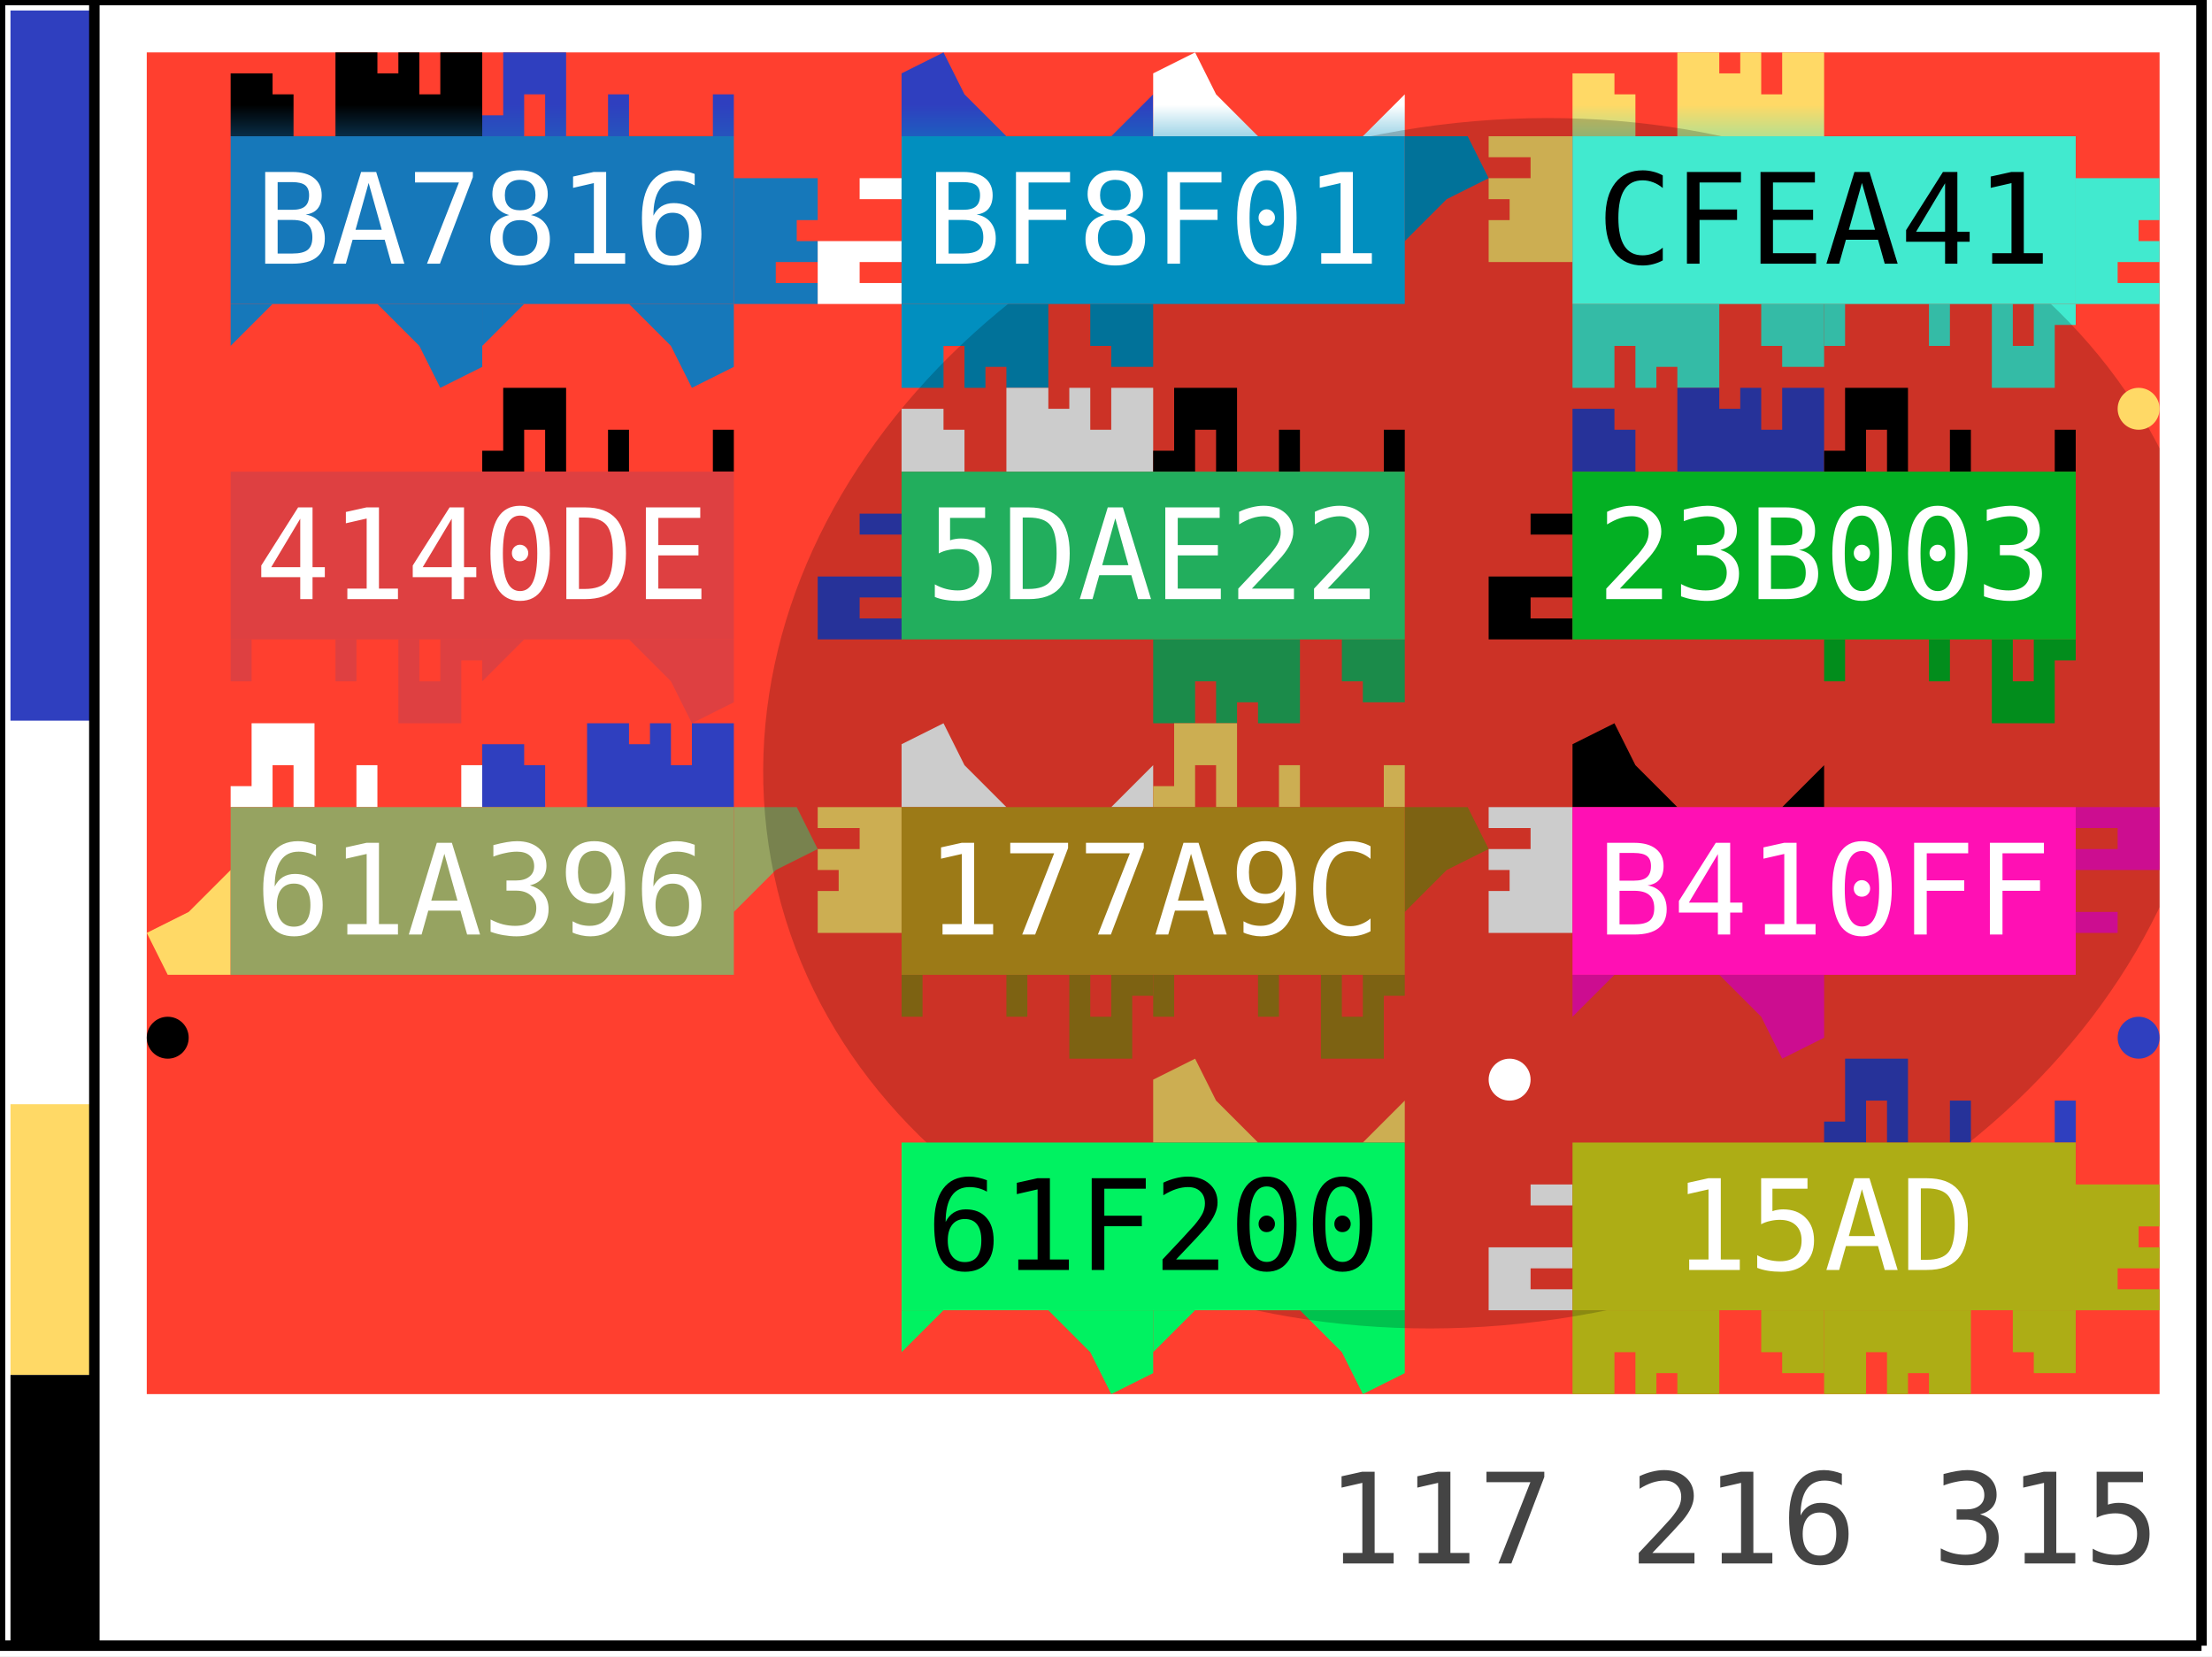
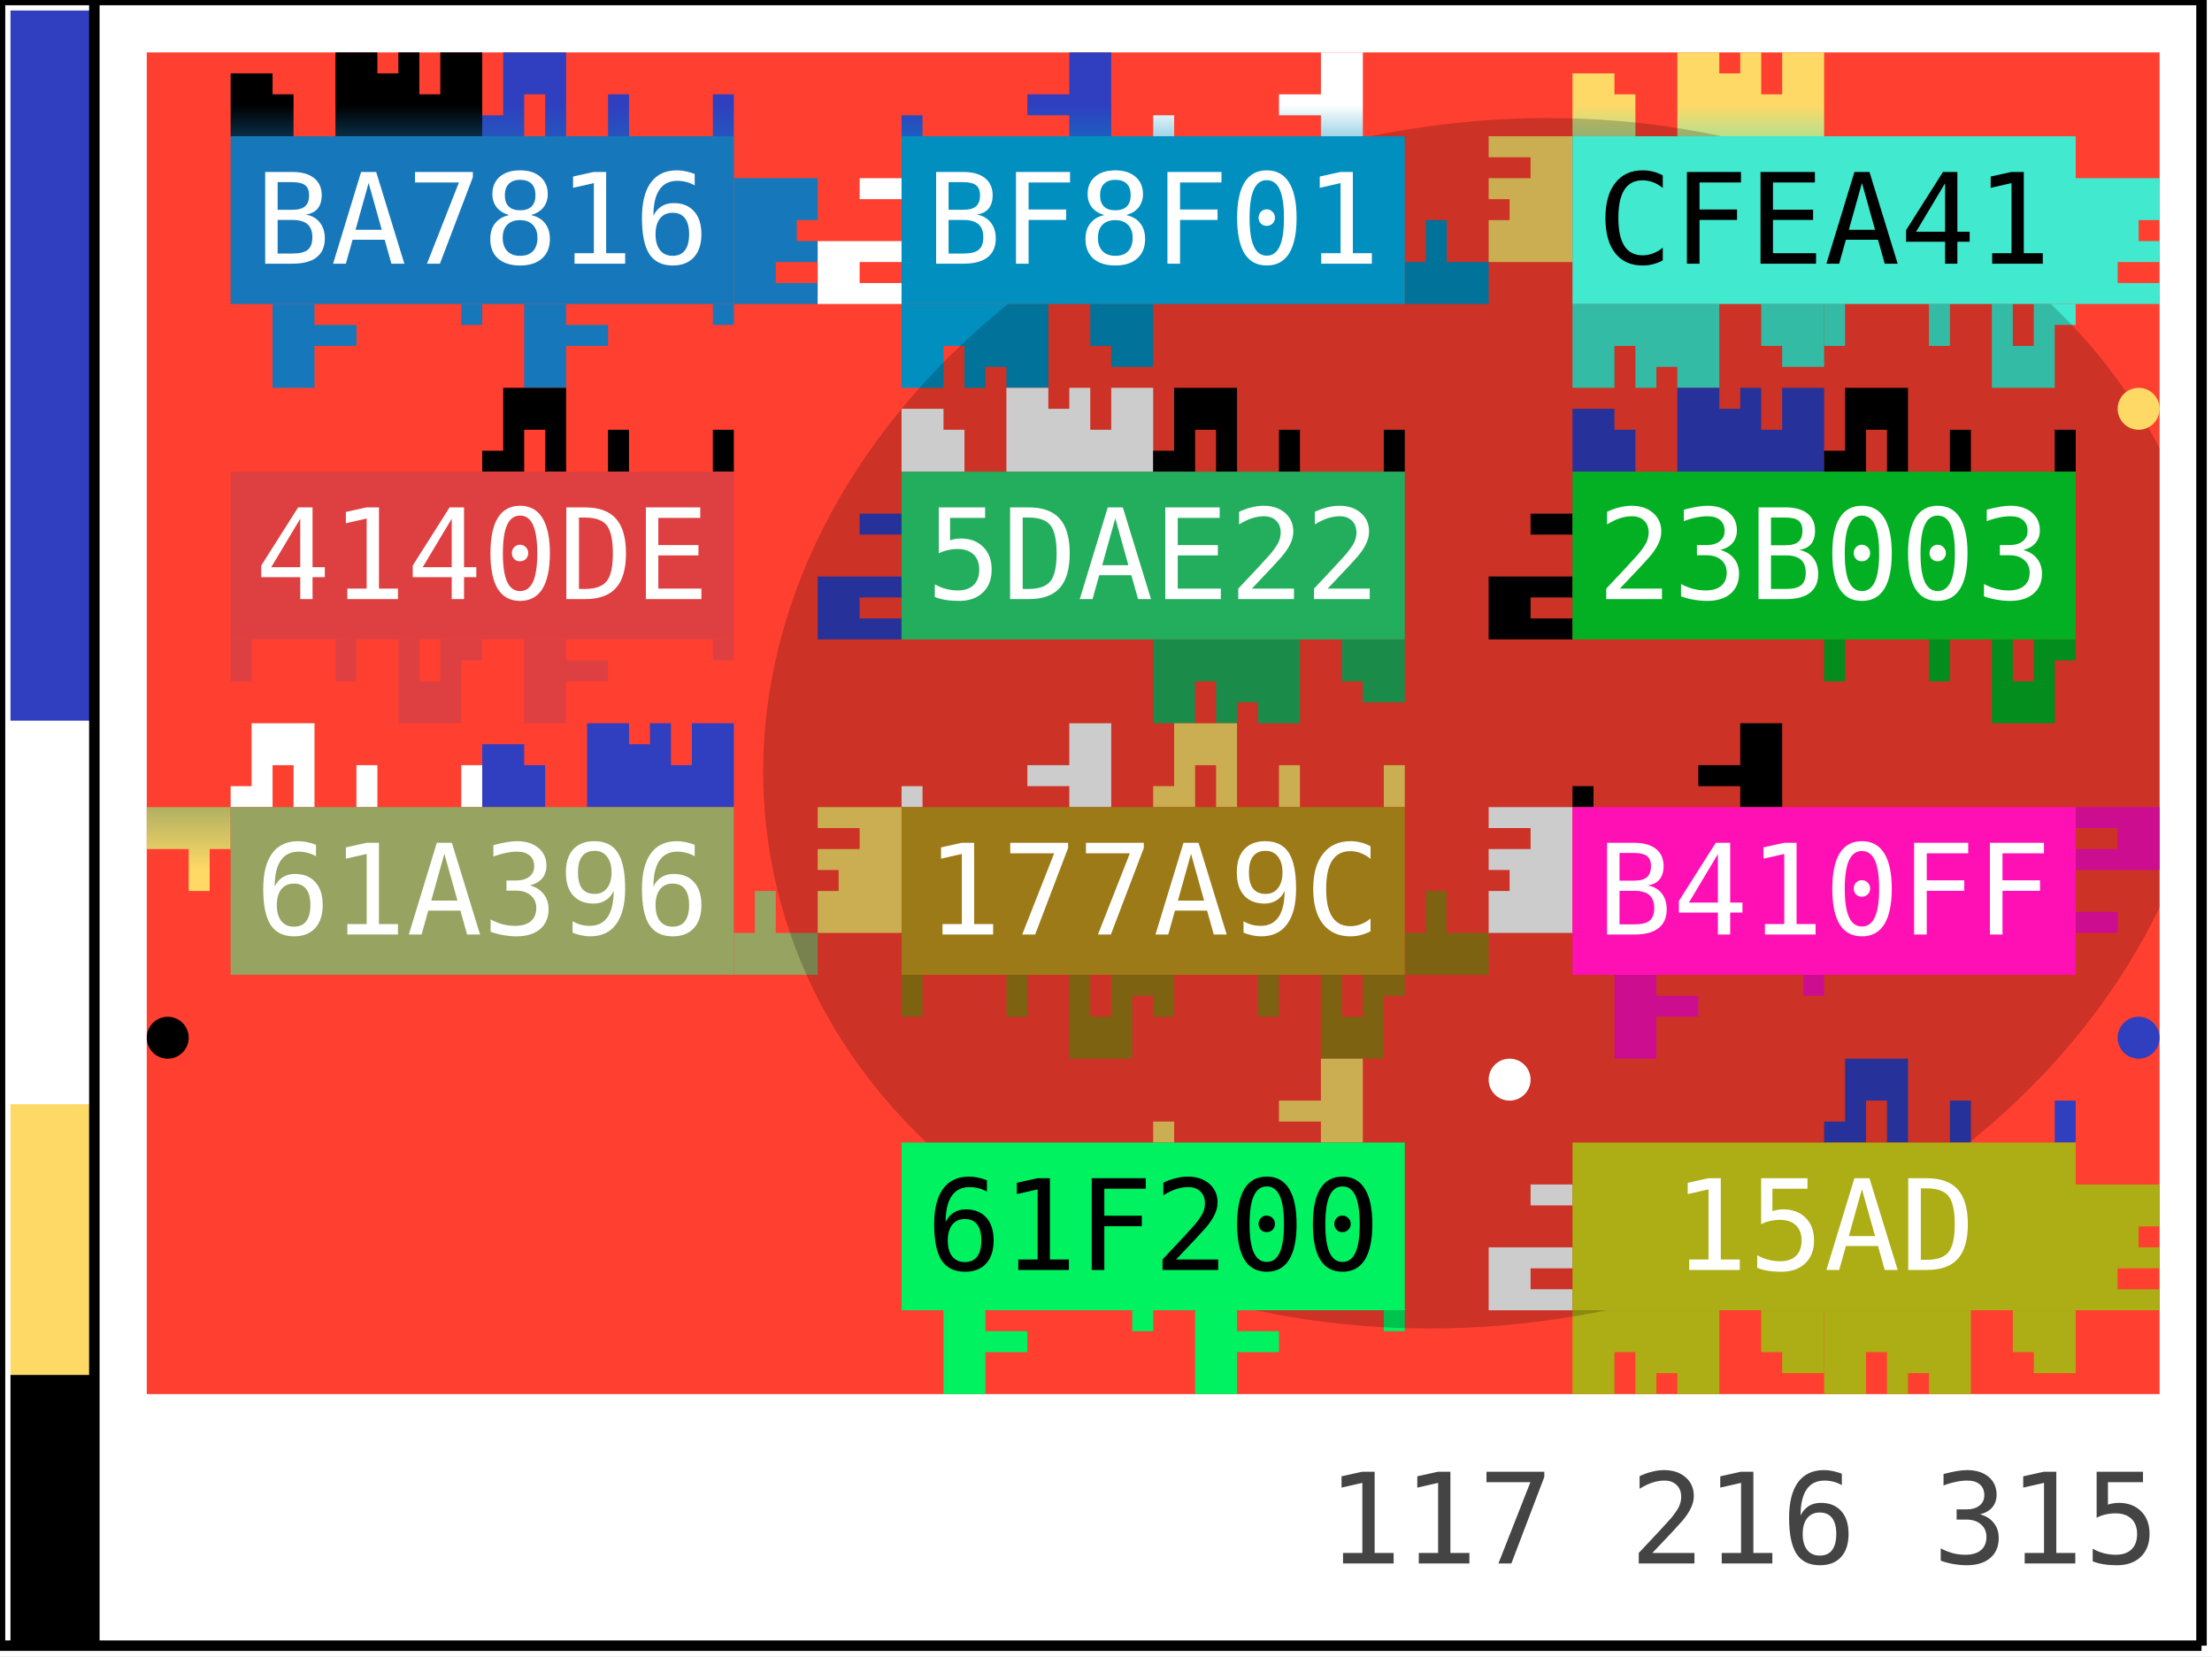
<svg xmlns="http://www.w3.org/2000/svg" width="211.0" height="158.0">
  <defs data-v3-clip-seq="15">
    <clipPath id="grid-clip">
      <rect x="14.0" y="5.0" width="192.0" height="128.0" />
    </clipPath>
    <path id="c1" d="M0,8 L0,6 L2,6 L2,0 L8,0 L8,8 L6,8 L6,4 L4,4 L4,8 Z M12,4 L14,4 L14,8 L12,8 Z M22,4 L24,4 L24,8 L22,8 Z" fill-rule="evenodd" />
    <path id="c2" d="M0,8 L0,2 L4,2 L4,4 L6,4 L6,8 L10,8 L10,2 L10,0 L24,0 L24,8 Z M18,0 L20,0 L20,4 L18,4 Z M14,0 L16,0 L16,2 L14,2 Z" fill-rule="evenodd" />
    <path id="c3" d="M16,0 L20,0 L20,8 L16,8 L16,6 L12,6 L12,4 L16,4 Z M0,6 L2,6 L2,8 L0,8 Z" fill-rule="evenodd" />
    <path id="p1" d="M0,8 L0,4 L3,3 L4,0 L12,0 L16,8 Z" fill-rule="evenodd" />
    <path id="p2" d="M16,0 L12,4 L8,8 L14,8 L18,0 L22,8 L24,8 L24,4 L20,0 Z" fill-rule="evenodd" />
    <path id="p3" d="M0,2 L4,0 L6,4 L10,8 L0,8 Z M20,8 L24,4 L24,8 Z" fill-rule="evenodd" />
    <linearGradient id="g0" gradientUnits="userSpaceOnUse" x1="34.0" y1="13.0" x2="34.0" y2="5.0">
      <stop offset="0%" stop-color="#1678ba" />
      <stop offset="100%" stop-color="#000000" />
    </linearGradient>
    <linearGradient id="g1" gradientUnits="userSpaceOnUse" x1="58.0" y1="13.0" x2="58.0" y2="5.0">
      <stop offset="0%" stop-color="#1678ba" />
      <stop offset="100%" stop-color="#2f3fbf" />
    </linearGradient>
    <linearGradient id="g2" gradientUnits="userSpaceOnUse" x1="70.0" y1="21.0" x2="78.0" y2="21.0">
      <stop offset="0%" stop-color="#1678ba" />
      <stop offset="100%" stop-color="#ffffff" />
    </linearGradient>
    <clipPath id="v3clip-0">
      <rect x="70.0" y="13.0" width="8.0" height="16.0" />
    </clipPath>
    <linearGradient id="g3" gradientUnits="userSpaceOnUse" x1="58.0" y1="29.0" x2="58.0" y2="37.0">
      <stop offset="0%" stop-color="#1678ba" />
      <stop offset="100%" stop-color="#000000" />
    </linearGradient>
    <linearGradient id="g4" gradientUnits="userSpaceOnUse" x1="34.0" y1="29.0" x2="34.0" y2="37.0">
      <stop offset="0%" stop-color="#1678ba" />
      <stop offset="100%" stop-color="#000000" />
    </linearGradient>
    <linearGradient id="g5" gradientUnits="userSpaceOnUse" x1="98.0" y1="13.0" x2="98.0" y2="5.0">
      <stop offset="0%" stop-color="#018fbf" />
      <stop offset="100%" stop-color="#2f3fbf" />
    </linearGradient>
    <linearGradient id="g6" gradientUnits="userSpaceOnUse" x1="122.0" y1="13.0" x2="122.0" y2="5.0">
      <stop offset="0%" stop-color="#018fbf" />
      <stop offset="100%" stop-color="#ffffff" />
    </linearGradient>
    <linearGradient id="g7" gradientUnits="userSpaceOnUse" x1="134.0" y1="21.0" x2="142.0" y2="21.0">
      <stop offset="0%" stop-color="#018fbf" />
      <stop offset="100%" stop-color="#ffffff" />
    </linearGradient>
    <clipPath id="v3clip-1">
      <rect x="134.0" y="13.0" width="8.0" height="16.0" />
    </clipPath>
    <linearGradient id="g8" gradientUnits="userSpaceOnUse" x1="98.0" y1="29.0" x2="98.0" y2="37.0">
      <stop offset="0%" stop-color="#018fbf" />
      <stop offset="100%" stop-color="#2f3fbf" />
    </linearGradient>
    <linearGradient id="g9" gradientUnits="userSpaceOnUse" x1="86.0" y1="21.0" x2="78.0" y2="21.0">
      <stop offset="0%" stop-color="#018fbf" />
      <stop offset="100%" stop-color="#ffffff" />
    </linearGradient>
    <clipPath id="v3clip-2">
      <rect x="78.0" y="13.0" width="8.0" height="16.0" />
    </clipPath>
    <linearGradient id="g10" gradientUnits="userSpaceOnUse" x1="162.0" y1="13.0" x2="162.0" y2="5.0">
      <stop offset="0%" stop-color="#41eacf" />
      <stop offset="100%" stop-color="#ffd966" />
    </linearGradient>
    <linearGradient id="g11" gradientUnits="userSpaceOnUse" x1="198.0" y1="21.0" x2="206.0" y2="21.0">
      <stop offset="0%" stop-color="#41eacf" />
      <stop offset="100%" stop-color="#ffd966" />
    </linearGradient>
    <clipPath id="v3clip-3">
      <rect x="198.0" y="13.0" width="8.0" height="16.0" />
    </clipPath>
    <linearGradient id="g12" gradientUnits="userSpaceOnUse" x1="186.0" y1="29.0" x2="186.0" y2="37.0">
      <stop offset="0%" stop-color="#41eacf" />
      <stop offset="100%" stop-color="#ffffff" />
    </linearGradient>
    <linearGradient id="g13" gradientUnits="userSpaceOnUse" x1="162.0" y1="29.0" x2="162.0" y2="37.0">
      <stop offset="0%" stop-color="#41eacf" />
      <stop offset="100%" stop-color="#2f3fbf" />
    </linearGradient>
    <linearGradient id="g14" gradientUnits="userSpaceOnUse" x1="150.0" y1="21.0" x2="142.0" y2="21.0">
      <stop offset="0%" stop-color="#41eacf" />
      <stop offset="100%" stop-color="#ffd966" />
    </linearGradient>
    <clipPath id="v3clip-4">
      <rect x="142.0" y="13.0" width="8.0" height="16.0" />
    </clipPath>
    <linearGradient id="g15" gradientUnits="userSpaceOnUse" x1="58.0" y1="45.0" x2="58.0" y2="37.0">
      <stop offset="0%" stop-color="#de4041" />
      <stop offset="100%" stop-color="#000000" />
    </linearGradient>
    <linearGradient id="g16" gradientUnits="userSpaceOnUse" x1="58.0" y1="61.0" x2="58.0" y2="69.0">
      <stop offset="0%" stop-color="#de4041" />
      <stop offset="100%" stop-color="#ffd966" />
    </linearGradient>
    <linearGradient id="g17" gradientUnits="userSpaceOnUse" x1="34.0" y1="61.0" x2="34.0" y2="69.0">
      <stop offset="0%" stop-color="#de4041" />
      <stop offset="100%" stop-color="#ffd966" />
    </linearGradient>
    <linearGradient id="g18" gradientUnits="userSpaceOnUse" x1="98.0" y1="45.0" x2="98.0" y2="37.0">
      <stop offset="0%" stop-color="#22ae5d" />
      <stop offset="100%" stop-color="#ffffff" />
    </linearGradient>
    <linearGradient id="g19" gradientUnits="userSpaceOnUse" x1="122.0" y1="45.0" x2="122.0" y2="37.0">
      <stop offset="0%" stop-color="#22ae5d" />
      <stop offset="100%" stop-color="#000000" />
    </linearGradient>
    <linearGradient id="g20" gradientUnits="userSpaceOnUse" x1="122.0" y1="61.0" x2="122.0" y2="69.0">
      <stop offset="0%" stop-color="#22ae5d" />
      <stop offset="100%" stop-color="#000000" />
    </linearGradient>
    <linearGradient id="g21" gradientUnits="userSpaceOnUse" x1="86.0" y1="53.0" x2="78.0" y2="53.0">
      <stop offset="0%" stop-color="#22ae5d" />
      <stop offset="100%" stop-color="#2f3fbf" />
    </linearGradient>
    <clipPath id="v3clip-5">
      <rect x="78.0" y="45.0" width="8.0" height="16.0" />
    </clipPath>
    <linearGradient id="g22" gradientUnits="userSpaceOnUse" x1="162.0" y1="45.0" x2="162.0" y2="37.0">
      <stop offset="0%" stop-color="#03b023" />
      <stop offset="100%" stop-color="#2f3fbf" />
    </linearGradient>
    <linearGradient id="g23" gradientUnits="userSpaceOnUse" x1="186.0" y1="45.0" x2="186.0" y2="37.0">
      <stop offset="0%" stop-color="#03b023" />
      <stop offset="100%" stop-color="#000000" />
    </linearGradient>
    <linearGradient id="g24" gradientUnits="userSpaceOnUse" x1="186.0" y1="61.0" x2="186.0" y2="69.0">
      <stop offset="0%" stop-color="#03b023" />
      <stop offset="100%" stop-color="#2f3fbf" />
    </linearGradient>
    <linearGradient id="g25" gradientUnits="userSpaceOnUse" x1="150.0" y1="53.0" x2="142.0" y2="53.0">
      <stop offset="0%" stop-color="#03b023" />
      <stop offset="100%" stop-color="#000000" />
    </linearGradient>
    <clipPath id="v3clip-6">
      <rect x="142.0" y="45.0" width="8.0" height="16.0" />
    </clipPath>
    <linearGradient id="g26" gradientUnits="userSpaceOnUse" x1="34.0" y1="77.0" x2="34.0" y2="69.0">
      <stop offset="0%" stop-color="#96a361" />
      <stop offset="100%" stop-color="#ffffff" />
    </linearGradient>
    <linearGradient id="g27" gradientUnits="userSpaceOnUse" x1="58.0" y1="77.0" x2="58.0" y2="69.0">
      <stop offset="0%" stop-color="#96a361" />
      <stop offset="100%" stop-color="#2f3fbf" />
    </linearGradient>
    <linearGradient id="g28" gradientUnits="userSpaceOnUse" x1="70.0" y1="85.0" x2="78.0" y2="85.0">
      <stop offset="0%" stop-color="#96a361" />
      <stop offset="100%" stop-color="#ffffff" />
    </linearGradient>
    <clipPath id="v3clip-7">
      <rect x="70.0" y="77.0" width="8.0" height="16.0" />
    </clipPath>
    <linearGradient id="g29" gradientUnits="userSpaceOnUse" x1="22.0" y1="85.0" x2="14.0" y2="85.0">
      <stop offset="0%" stop-color="#96a361" />
      <stop offset="100%" stop-color="#ffd966" />
    </linearGradient>
    <clipPath id="v3clip-8">
      <rect x="14.0" y="77.0" width="8.0" height="16.0" />
    </clipPath>
    <linearGradient id="g30" gradientUnits="userSpaceOnUse" x1="98.0" y1="77.0" x2="98.0" y2="69.0">
      <stop offset="0%" stop-color="#9c7a17" />
      <stop offset="100%" stop-color="#ffffff" />
    </linearGradient>
    <linearGradient id="g31" gradientUnits="userSpaceOnUse" x1="122.0" y1="77.0" x2="122.0" y2="69.0">
      <stop offset="0%" stop-color="#9c7a17" />
      <stop offset="100%" stop-color="#ffd966" />
    </linearGradient>
    <linearGradient id="g32" gradientUnits="userSpaceOnUse" x1="134.0" y1="85.0" x2="142.0" y2="85.0">
      <stop offset="0%" stop-color="#9c7a17" />
      <stop offset="100%" stop-color="#2f3fbf" />
    </linearGradient>
    <clipPath id="v3clip-9">
      <rect x="134.0" y="77.0" width="8.0" height="16.0" />
    </clipPath>
    <linearGradient id="g33" gradientUnits="userSpaceOnUse" x1="122.0" y1="93.0" x2="122.0" y2="101.0">
      <stop offset="0%" stop-color="#9c7a17" />
      <stop offset="100%" stop-color="#000000" />
    </linearGradient>
    <linearGradient id="g34" gradientUnits="userSpaceOnUse" x1="98.0" y1="93.0" x2="98.0" y2="101.0">
      <stop offset="0%" stop-color="#9c7a17" />
      <stop offset="100%" stop-color="#000000" />
    </linearGradient>
    <linearGradient id="g35" gradientUnits="userSpaceOnUse" x1="86.0" y1="85.0" x2="78.0" y2="85.0">
      <stop offset="0%" stop-color="#9c7a17" />
      <stop offset="100%" stop-color="#ffd966" />
    </linearGradient>
    <clipPath id="v3clip-10">
      <rect x="78.0" y="77.0" width="8.0" height="16.0" />
    </clipPath>
    <linearGradient id="g36" gradientUnits="userSpaceOnUse" x1="162.0" y1="77.0" x2="162.0" y2="69.0">
      <stop offset="0%" stop-color="#ff10b4" />
      <stop offset="100%" stop-color="#000000" />
    </linearGradient>
    <linearGradient id="g37" gradientUnits="userSpaceOnUse" x1="198.0" y1="85.0" x2="206.0" y2="85.0">
      <stop offset="0%" stop-color="#ff10b4" />
      <stop offset="100%" stop-color="#2f3fbf" />
    </linearGradient>
    <clipPath id="v3clip-11">
      <rect x="198.0" y="77.0" width="8.0" height="16.0" />
    </clipPath>
    <linearGradient id="g38" gradientUnits="userSpaceOnUse" x1="162.0" y1="93.0" x2="162.0" y2="101.0">
      <stop offset="0%" stop-color="#ff10b4" />
      <stop offset="100%" stop-color="#2f3fbf" />
    </linearGradient>
    <linearGradient id="g39" gradientUnits="userSpaceOnUse" x1="150.0" y1="85.0" x2="142.0" y2="85.0">
      <stop offset="0%" stop-color="#ff10b4" />
      <stop offset="100%" stop-color="#ffffff" />
    </linearGradient>
    <clipPath id="v3clip-12">
      <rect x="142.0" y="77.0" width="8.0" height="16.0" />
    </clipPath>
    <linearGradient id="g40" gradientUnits="userSpaceOnUse" x1="122.0" y1="109.0" x2="122.0" y2="101.0">
      <stop offset="0%" stop-color="#00f261" />
      <stop offset="100%" stop-color="#ffd966" />
    </linearGradient>
    <linearGradient id="g41" gradientUnits="userSpaceOnUse" x1="122.0" y1="125.0" x2="122.0" y2="133.0">
      <stop offset="0%" stop-color="#00f261" />
      <stop offset="100%" stop-color="#ffd966" />
    </linearGradient>
    <linearGradient id="g42" gradientUnits="userSpaceOnUse" x1="98.0" y1="125.0" x2="98.0" y2="133.0">
      <stop offset="0%" stop-color="#00f261" />
      <stop offset="100%" stop-color="#2f3fbf" />
    </linearGradient>
    <linearGradient id="g43" gradientUnits="userSpaceOnUse" x1="186.0" y1="109.0" x2="186.0" y2="101.0">
      <stop offset="0%" stop-color="#adad15" />
      <stop offset="100%" stop-color="#2f3fbf" />
    </linearGradient>
    <linearGradient id="g44" gradientUnits="userSpaceOnUse" x1="198.0" y1="117.0" x2="206.0" y2="117.0">
      <stop offset="0%" stop-color="#adad15" />
      <stop offset="100%" stop-color="#ffffff" />
    </linearGradient>
    <clipPath id="v3clip-13">
      <rect x="198.0" y="109.0" width="8.0" height="16.0" />
    </clipPath>
    <linearGradient id="g45" gradientUnits="userSpaceOnUse" x1="186.0" y1="125.0" x2="186.0" y2="133.0">
      <stop offset="0%" stop-color="#adad15" />
      <stop offset="100%" stop-color="#2f3fbf" />
    </linearGradient>
    <linearGradient id="g46" gradientUnits="userSpaceOnUse" x1="162.0" y1="125.0" x2="162.0" y2="133.0">
      <stop offset="0%" stop-color="#adad15" />
      <stop offset="100%" stop-color="#ffd966" />
    </linearGradient>
    <linearGradient id="g47" gradientUnits="userSpaceOnUse" x1="150.0" y1="117.0" x2="142.0" y2="117.0">
      <stop offset="0%" stop-color="#adad15" />
      <stop offset="100%" stop-color="#ffffff" />
    </linearGradient>
    <clipPath id="v3clip-14">
      <rect x="142.0" y="109.0" width="8.0" height="16.0" />
    </clipPath>
  </defs>
  <rect x="0" y="0" width="211.0" height="158.0" fill="#ffffff" />
  <rect x="14.0" y="5.0" width="192.0" height="128.0" fill="#ff3f2f" />
  <g>
    <use href="#c2" transform="translate(22.0, 5.0) scale(1.0)" fill="url(#g0)" />
  </g>
  <g>
    <use href="#c1" transform="translate(46.0, 5.0) scale(1.0)" fill="url(#g1)" />
  </g>
  <g>
    <g clip-path="url(#v3clip-0)">
      <use href="#c2" transform="translate(72.0, 13.0) rotate(90 6.0 0.0) scale(1.0)" fill="url(#g2)" />
    </g>
  </g>
  <g>
-     <use href="#p3" transform="translate(46.0, 29.0) rotate(180 12.0 4.0) scale(1.0)" fill="url(#g3)" />
-   </g>
-   <g>
-     <use href="#p3" transform="translate(22.0, 29.0) rotate(180 12.0 4.0) scale(1.0)" fill="url(#g4)" />
-   </g>
-   <g>
-     <use href="#p3" transform="translate(86.0, 5.0) scale(1.0)" fill="url(#g5)" />
-   </g>
-   <g>
-     <use href="#p3" transform="translate(110.0, 5.0) scale(1.0)" fill="url(#g6)" />
+     <use href="#c3" transform="translate(46.0, 29.0) rotate(180 12.0 4.0) scale(1.0)" fill="url(#g3)" />
+   </g>
+   <g>
+     <use href="#c3" transform="translate(22.0, 29.0) rotate(180 12.0 4.0) scale(1.0)" fill="url(#g4)" />
+   </g>
+   <g>
+     <use href="#c3" transform="translate(86.0, 5.0) scale(1.0)" fill="url(#g5)" />
+   </g>
+   <g>
+     <use href="#c3" transform="translate(110.0, 5.0) scale(1.0)" fill="url(#g6)" />
  </g>
  <g>
    <g clip-path="url(#v3clip-1)">
-       <use href="#p3" transform="translate(142.0, 13.0) rotate(90 0.0 0.0) scale(1.0)" fill="url(#g7)" />
+       <use href="#c3" transform="translate(138.0, 13.0) rotate(90 4.0 0.0) scale(1.0)" fill="url(#g7)" />
    </g>
  </g>
  <g>
    <use href="#c2" transform="translate(86.0, 29.0) rotate(180 12.0 4.0) scale(1.0)" fill="url(#g8)" />
  </g>
  <g>
    <g clip-path="url(#v3clip-2)">
      <use href="#c1" transform="translate(76.0, 29.0) rotate(270 2.0 0.0) scale(1.0)" fill="url(#g9)" />
    </g>
  </g>
  <g>
    <use href="#c2" transform="translate(150.0, 5.0) scale(1.0)" fill="url(#g10)" />
  </g>
  <g>
    <g clip-path="url(#v3clip-3)">
      <use href="#c2" transform="translate(200.0, 13.0) rotate(90 6.0 0.0) scale(1.0)" fill="url(#g11)" />
    </g>
  </g>
  <g>
    <use href="#c1" transform="translate(174.0, 29.0) rotate(180 12.0 4.0) scale(1.0)" fill="url(#g12)" />
  </g>
  <g>
    <use href="#c2" transform="translate(150.0, 29.0) rotate(180 12.0 4.0) scale(1.0)" fill="url(#g13)" />
  </g>
  <g>
    <g clip-path="url(#v3clip-4)">
      <use href="#c2" transform="translate(136.0, 29.0) rotate(270 6.0 0.0) scale(1.0)" fill="url(#g14)" />
    </g>
  </g>
  <g>
    <use href="#c1" transform="translate(46.0, 37.0) scale(1.0)" fill="url(#g15)" />
  </g>
  <g>
-     <use href="#p3" transform="translate(46.0, 61.0) rotate(180 12.0 4.0) scale(1.0)" fill="url(#g16)" />
+     <use href="#c3" transform="translate(46.0, 61.0) rotate(180 12.0 4.0) scale(1.0)" fill="url(#g16)" />
  </g>
  <g>
    <use href="#c1" transform="translate(22.0, 61.0) rotate(180 12.0 4.0) scale(1.0)" fill="url(#g17)" />
  </g>
  <g>
    <use href="#c2" transform="translate(86.0, 37.0) scale(1.0)" fill="url(#g18)" />
  </g>
  <g>
    <use href="#c1" transform="translate(110.0, 37.0) scale(1.0)" fill="url(#g19)" />
  </g>
  <g>
    <use href="#c2" transform="translate(110.0, 61.0) rotate(180 12.0 4.0) scale(1.0)" fill="url(#g20)" />
  </g>
  <g>
    <g clip-path="url(#v3clip-5)">
      <use href="#c1" transform="translate(76.0, 61.0) rotate(270 2.0 0.0) scale(1.0)" fill="url(#g21)" />
    </g>
  </g>
  <g>
    <use href="#c2" transform="translate(150.0, 37.0) scale(1.0)" fill="url(#g22)" />
  </g>
  <g>
    <use href="#c1" transform="translate(174.0, 37.0) scale(1.0)" fill="url(#g23)" />
  </g>
  <g>
    <use href="#c1" transform="translate(174.0, 61.0) rotate(180 12.0 4.0) scale(1.0)" fill="url(#g24)" />
  </g>
  <g>
    <g clip-path="url(#v3clip-6)">
      <use href="#c1" transform="translate(140.0, 61.0) rotate(270 2.0 0.0) scale(1.0)" fill="url(#g25)" />
    </g>
  </g>
  <g>
    <use href="#c1" transform="translate(22.0, 69.0) scale(1.0)" fill="url(#g26)" />
  </g>
  <g>
    <use href="#c2" transform="translate(46.0, 69.0) scale(1.0)" fill="url(#g27)" />
  </g>
  <g>
    <g clip-path="url(#v3clip-7)">
-       <use href="#p3" transform="translate(78.0, 77.0) rotate(90 0.0 0.0) scale(1.0)" fill="url(#g28)" />
+       <use href="#c3" transform="translate(74.0, 77.0) rotate(90 4.0 0.0) scale(1.0)" fill="url(#g28)" />
    </g>
  </g>
  <g>
    <g clip-path="url(#v3clip-8)">
-       <use href="#p3" transform="translate(14.0, 93.0) rotate(270 0.0 0.0) scale(1.0)" fill="url(#g29)" />
-     </g>
-   </g>
-   <g>
-     <use href="#p3" transform="translate(86.0, 69.0) scale(1.0)" fill="url(#g30)" />
+       <use href="#c3" transform="translate(10.0, 93.0) rotate(270 4.0 0.0) scale(1.0)" fill="url(#g29)" />
+     </g>
+   </g>
+   <g>
+     <use href="#c3" transform="translate(86.0, 69.0) scale(1.0)" fill="url(#g30)" />
  </g>
  <g>
    <use href="#c1" transform="translate(110.0, 69.0) scale(1.0)" fill="url(#g31)" />
  </g>
  <g>
    <g clip-path="url(#v3clip-9)">
-       <use href="#p3" transform="translate(142.0, 77.0) rotate(90 0.0 0.0) scale(1.0)" fill="url(#g32)" />
+       <use href="#c3" transform="translate(138.0, 77.0) rotate(90 4.0 0.0) scale(1.0)" fill="url(#g32)" />
    </g>
  </g>
  <g>
    <use href="#c1" transform="translate(110.0, 93.0) rotate(180 12.0 4.0) scale(1.0)" fill="url(#g33)" />
  </g>
  <g>
    <use href="#c1" transform="translate(86.0, 93.0) rotate(180 12.0 4.0) scale(1.0)" fill="url(#g34)" />
  </g>
  <g>
    <g clip-path="url(#v3clip-10)">
      <use href="#c2" transform="translate(72.0, 93.0) rotate(270 6.0 0.0) scale(1.0)" fill="url(#g35)" />
    </g>
  </g>
  <g>
-     <use href="#p3" transform="translate(150.0, 69.0) scale(1.0)" fill="url(#g36)" />
+     <use href="#c3" transform="translate(150.0, 69.0) scale(1.0)" fill="url(#g36)" />
  </g>
  <g>
    <g clip-path="url(#v3clip-11)">
      <use href="#c1" transform="translate(204.0, 77.0) rotate(90 2.0 0.0) scale(1.0)" fill="url(#g37)" />
    </g>
  </g>
  <g>
-     <use href="#p3" transform="translate(150.0, 93.0) rotate(180 12.0 4.0) scale(1.0)" fill="url(#g38)" />
+     <use href="#c3" transform="translate(150.0, 93.0) rotate(180 12.0 4.0) scale(1.0)" fill="url(#g38)" />
  </g>
  <g>
    <g clip-path="url(#v3clip-12)">
      <use href="#c2" transform="translate(136.0, 93.0) rotate(270 6.0 0.0) scale(1.0)" fill="url(#g39)" />
    </g>
  </g>
  <g>
-     <use href="#p3" transform="translate(110.0, 101.0) scale(1.0)" fill="url(#g40)" />
-   </g>
-   <g>
-     <use href="#p3" transform="translate(110.0, 125.0) rotate(180 12.0 4.0) scale(1.0)" fill="url(#g41)" />
-   </g>
-   <g>
-     <use href="#p3" transform="translate(86.0, 125.0) rotate(180 12.0 4.0) scale(1.0)" fill="url(#g42)" />
+     <use href="#c3" transform="translate(110.0, 101.0) scale(1.0)" fill="url(#g40)" />
+   </g>
+   <g>
+     <use href="#c3" transform="translate(110.0, 125.0) rotate(180 12.0 4.0) scale(1.0)" fill="url(#g41)" />
+   </g>
+   <g>
+     <use href="#c3" transform="translate(86.0, 125.0) rotate(180 12.0 4.0) scale(1.0)" fill="url(#g42)" />
  </g>
  <g>
    <use href="#c1" transform="translate(174.0, 101.0) scale(1.0)" fill="url(#g43)" />
  </g>
  <g>
    <g clip-path="url(#v3clip-13)">
      <use href="#c2" transform="translate(200.0, 109.0) rotate(90 6.0 0.0) scale(1.0)" fill="url(#g44)" />
    </g>
  </g>
  <g>
    <use href="#c2" transform="translate(174.0, 125.0) rotate(180 12.0 4.0) scale(1.0)" fill="url(#g45)" />
  </g>
  <g>
    <use href="#c2" transform="translate(150.0, 125.0) rotate(180 12.0 4.0) scale(1.0)" fill="url(#g46)" />
  </g>
  <g>
    <g clip-path="url(#v3clip-14)">
      <use href="#c1" transform="translate(140.0, 125.0) rotate(270 2.0 0.0) scale(1.0)" fill="url(#g47)" />
    </g>
  </g>
  <g clip-path="url(#grid-clip)">
    <ellipse cx="142.0" cy="69.0" rx="69.687" ry="57.124" transform="rotate(168.0 142.0 69.0)" fill="#000000" fill-opacity="0.2" />
  </g>
  <rect x="22.0" y="13.0" width="48.0" height="16.0" fill="#1678ba" />
  <text x="46.0" y="21.0" fill="#ffffff" style="font-family: monospace; font-size: 12.0px;" text-anchor="middle" dominant-baseline="central">BA7816</text>
  <rect x="86.0" y="13.0" width="48.0" height="16.0" fill="#018fbf" />
  <text x="110.0" y="21.0" fill="#ffffff" style="font-family: monospace; font-size: 12.0px;" text-anchor="middle" dominant-baseline="central">BF8F01</text>
  <rect x="150.0" y="13.0" width="48.0" height="16.0" fill="#41eacf" />
  <text x="174.0" y="21.0" fill="#000000" style="font-family: monospace; font-size: 12.0px;" text-anchor="middle" dominant-baseline="central">CFEA41</text>
  <rect x="22.0" y="45.0" width="48.0" height="16.0" fill="#de4041" />
  <text x="46.0" y="53.0" fill="#ffffff" style="font-family: monospace; font-size: 12.0px;" text-anchor="middle" dominant-baseline="central">4140DE</text>
  <rect x="86.0" y="45.0" width="48.0" height="16.0" fill="#22ae5d" />
  <text x="110.0" y="53.0" fill="#ffffff" style="font-family: monospace; font-size: 12.0px;" text-anchor="middle" dominant-baseline="central">5DAE22</text>
  <rect x="150.0" y="45.0" width="48.0" height="16.0" fill="#03b023" />
  <text x="174.0" y="53.0" fill="#ffffff" style="font-family: monospace; font-size: 12.0px;" text-anchor="middle" dominant-baseline="central">23B003</text>
  <rect x="22.0" y="77.0" width="48.0" height="16.0" fill="#96a361" />
  <text x="46.0" y="85.0" fill="#ffffff" style="font-family: monospace; font-size: 12.0px;" text-anchor="middle" dominant-baseline="central">61A396</text>
  <rect x="86.0" y="77.0" width="48.0" height="16.0" fill="#9c7a17" />
  <text x="110.0" y="85.0" fill="#ffffff" style="font-family: monospace; font-size: 12.0px;" text-anchor="middle" dominant-baseline="central">177A9C</text>
  <rect x="150.0" y="77.0" width="48.0" height="16.0" fill="#ff10b4" />
  <text x="174.0" y="85.0" fill="#ffffff" style="font-family: monospace; font-size: 12.0px;" text-anchor="middle" dominant-baseline="central">B410FF</text>
  <rect x="86.0" y="109.0" width="48.0" height="16.0" fill="#00f261" />
  <text x="110.0" y="117.0" fill="#000000" style="font-family: monospace; font-size: 12.0px;" text-anchor="middle" dominant-baseline="central">61F200</text>
  <rect x="150.0" y="109.0" width="48.0" height="16.0" fill="#adad15" />
  <text x="174.0" y="117.0" fill="#ffffff" style="font-family: monospace; font-size: 12.0px;" text-anchor="middle" dominant-baseline="central">15AD</text>
  <circle cx="144.0" cy="103.0" r="2.0" fill="#ffffff" />
  <circle cx="204.0" cy="39.0" r="2.0" fill="#ffd966" />
  <circle cx="204.0" cy="99.0" r="2.0" fill="#2f3fbf" />
  <circle cx="16.0" cy="99.0" r="2.0" fill="#000000" />
  <rect x="1" y="1" width="8.0" height="67.767" fill="#2f3fbf" />
  <rect x="1" y="68.767" width="8.0" height="36.579" fill="#ffffff" />
  <rect x="1" y="105.346" width="8.0" height="25.827" fill="#ffd966" />
  <rect x="1" y="131.173" width="8.0" height="25.827" fill="#000000" />
  <text x="206.0" y="145.0" fill="#444444" style="font-family: monospace; font-size: 12.0px;" text-anchor="end" dominant-baseline="central">117 216 315</text>
  <line x1="0" y1="0" x2="210.0" y2="0" stroke="#000000" stroke-width="1" />
  <line x1="210.0" y1="0" x2="210.0" y2="157.0" stroke="#000000" stroke-width="1" />
  <line x1="0" y1="157.0" x2="210.0" y2="157.0" stroke="#000000" stroke-width="1" />
  <line x1="0" y1="0" x2="0" y2="157.0" stroke="#000000" stroke-width="1" />
  <line x1="9.0" y1="0" x2="9.0" y2="157.0" stroke="#000000" stroke-width="1" />
</svg>
